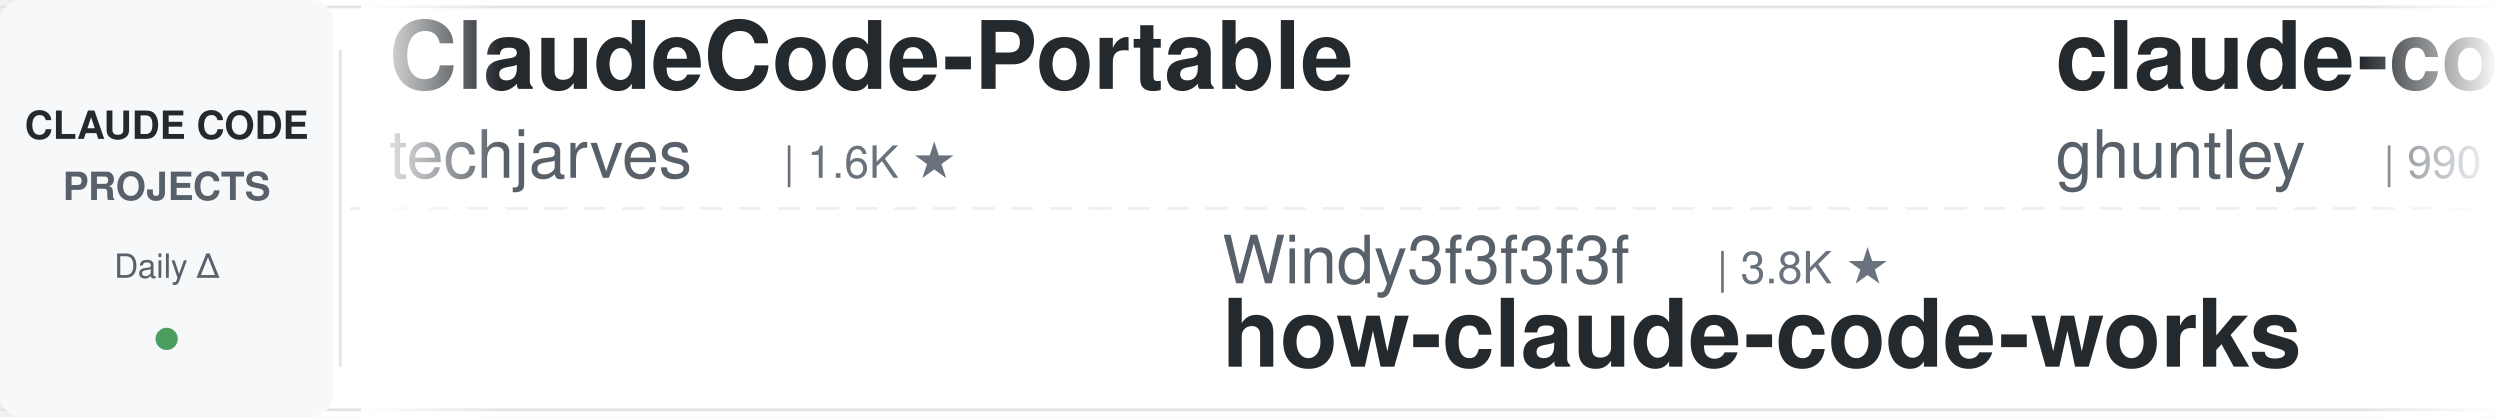
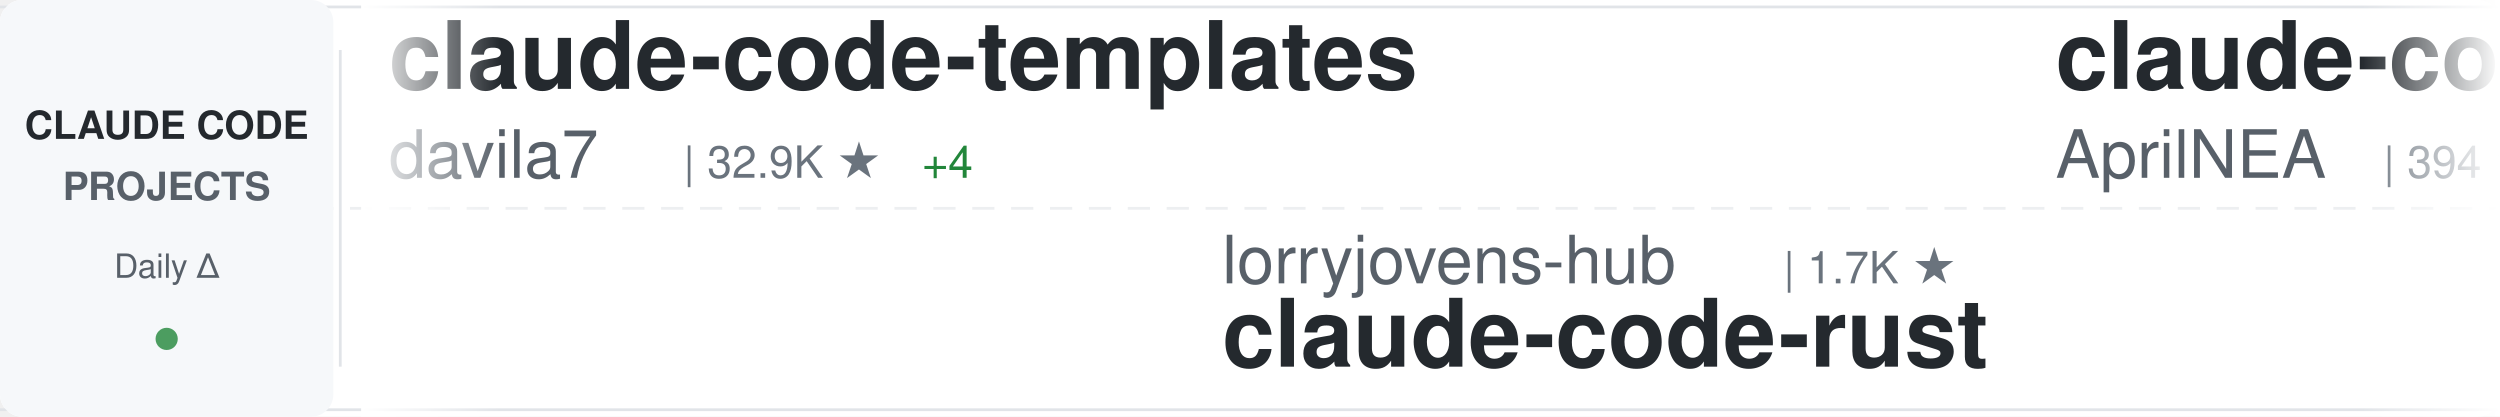
<svg xmlns="http://www.w3.org/2000/svg" width="900" height="150">
  <defs>
    <linearGradient id="awesomeLeftFade" x1="0%" y1="0%" x2="100%" y2="0%">
      <stop offset="0%" style="stop-color:#ffffff;stop-opacity:1" />
      <stop offset="100%" style="stop-color:#ffffff;stop-opacity:0" />
    </linearGradient>
    <linearGradient id="awesomeRightFade" x1="0%" y1="0%" x2="100%" y2="0%">
      <stop offset="0%" style="stop-color:#ffffff;stop-opacity:0" />
      <stop offset="100%" style="stop-color:#ffffff;stop-opacity:1" />
    </linearGradient>
  </defs>
  <rect width="900" height="150" fill="#ffffff" rx="8" />
  <rect x="0" y="2" width="900" height="1" fill="#e1e4e8" />
  <rect x="0" y="147" width="900" height="1" fill="#e1e4e8" />
  <line x1="0" y1="75" x2="900" y2="75" stroke="#e1e4e8" stroke-width="1" stroke-dasharray="8 6" opacity="0.6" />
  <rect x="0" y="0" width="120" height="150" fill="#f6f8fa" rx="8" />
  <text x="60" y="50" font-family="-apple-system, BlinkMacSystemFont, 'Segoe UI', Helvetica, Arial, sans-serif" font-size="14" font-weight="600" fill="#24292e" text-anchor="middle">CLAUDE CODE</text>
  <text x="60" y="72" font-family="-apple-system, BlinkMacSystemFont, 'Segoe UI', Helvetica, Arial, sans-serif" font-size="14" font-weight="600" fill="#586069" text-anchor="middle">PROJECTS</text>
  <text x="60" y="100" font-family="-apple-system, BlinkMacSystemFont, 'Segoe UI', Helvetica, Arial, sans-serif" font-size="12" font-weight="500" fill="#586069" text-anchor="middle">Daily Δ</text>
  <circle cx="60" cy="122" r="4" fill="#22863a" opacity="0.8" />
  <rect x="122" y="18" width="1" height="114" fill="#e1e4e8" />
  <clipPath id="awesomeTickerClip">
    <rect x="130" y="0" width="770" height="150" />
  </clipPath>
  <g clip-path="url(#awesomeTickerClip)">
    <g id="awesomeTickerItems">
      <animateTransform attributeName="transform" attributeType="XML" type="translate" from="0 0" to="-3000 0" dur="54s" repeatCount="indefinite" />
      <g transform="translate(0, 0)">
-         <text x="140" y="32" font-family="-apple-system, BlinkMacSystemFont, 'Segoe UI', Helvetica, Arial, sans-serif" font-size="34" font-weight="600" fill="#24292e">ClaudeCode-Portable</text>
-         <text x="140" y="64" font-family="-apple-system, BlinkMacSystemFont, 'Segoe UI', Helvetica, Arial, sans-serif" font-size="24" font-weight="400" fill="#586069">techjarves</text>
-         <text x="282" y="64" font-family="-apple-system, BlinkMacSystemFont, 'Segoe UI', Helvetica, Arial, sans-serif" font-size="16" font-weight="500" fill="#6a737d">| 1.6K ★</text>
+         <text x="140" y="32" font-family="-apple-system, BlinkMacSystemFont, 'Segoe UI', Helvetica, Arial, sans-serif" font-size="34" font-weight="600" fill="#24292e">claude-code-templates</text>
+         <text x="140" y="64" font-family="-apple-system, BlinkMacSystemFont, 'Segoe UI', Helvetica, Arial, sans-serif" font-size="24" font-weight="400" fill="#586069">davila7</text>
+         <text x="246" y="64" font-family="-apple-system, BlinkMacSystemFont, 'Segoe UI', Helvetica, Arial, sans-serif" font-size="16" font-weight="500" fill="#6a737d">| 32.9K ★</text>
+         <text x="332" y="64" font-family="-apple-system, BlinkMacSystemFont, 'Segoe UI', Helvetica, Arial, sans-serif" font-size="16" font-weight="500" fill="#22863a"> +4</text>
      </g>
      <g transform="translate(300, 0)">
-         <text x="140" y="102" font-family="-apple-system, BlinkMacSystemFont, 'Segoe UI', Helvetica, Arial, sans-serif" font-size="24" font-weight="400" fill="#586069">Windy3f3f3f3f</text>
-         <text x="318" y="102" font-family="-apple-system, BlinkMacSystemFont, 'Segoe UI', Helvetica, Arial, sans-serif" font-size="16" font-weight="500" fill="#6a737d">| 3.8K ★</text>
-         <text x="140" y="132" font-family="-apple-system, BlinkMacSystemFont, 'Segoe UI', Helvetica, Arial, sans-serif" font-size="34" font-weight="600" fill="#24292e">how-claude-code-works</text>
+         <text x="140" y="102" font-family="-apple-system, BlinkMacSystemFont, 'Segoe UI', Helvetica, Arial, sans-serif" font-size="24" font-weight="400" fill="#586069">lorryjovens-hub</text>
+         <text x="342" y="102" font-family="-apple-system, BlinkMacSystemFont, 'Segoe UI', Helvetica, Arial, sans-serif" font-size="16" font-weight="500" fill="#6a737d">| 1.7K ★</text>
+         <text x="140" y="132" font-family="-apple-system, BlinkMacSystemFont, 'Segoe UI', Helvetica, Arial, sans-serif" font-size="34" font-weight="600" fill="#24292e">claude-code-rust</text>
      </g>
      <g transform="translate(600, 0)">
-         <text x="140" y="32" font-family="-apple-system, BlinkMacSystemFont, 'Segoe UI', Helvetica, Arial, sans-serif" font-size="34" font-weight="600" fill="#24292e">claude-code-source-code-...</text>
-         <text x="140" y="64" font-family="-apple-system, BlinkMacSystemFont, 'Segoe UI', Helvetica, Arial, sans-serif" font-size="24" font-weight="400" fill="#586069">ghuntley</text>
-         <text x="258" y="64" font-family="-apple-system, BlinkMacSystemFont, 'Segoe UI', Helvetica, Arial, sans-serif" font-size="16" font-weight="500" fill="#6a737d">| 990 ★</text>
-         <text x="326" y="64" font-family="-apple-system, BlinkMacSystemFont, 'Segoe UI', Helvetica, Arial, sans-serif" font-size="16" font-weight="500" fill="#cb2431"> -1</text>
+         <text x="140" y="32" font-family="-apple-system, BlinkMacSystemFont, 'Segoe UI', Helvetica, Arial, sans-serif" font-size="34" font-weight="600" fill="#24292e">claude-code-source</text>
+         <text x="140" y="64" font-family="-apple-system, BlinkMacSystemFont, 'Segoe UI', Helvetica, Arial, sans-serif" font-size="24" font-weight="400" fill="#586069">AprilNEA</text>
+         <text x="258" y="64" font-family="-apple-system, BlinkMacSystemFont, 'Segoe UI', Helvetica, Arial, sans-serif" font-size="16" font-weight="500" fill="#6a737d">| 394 ★</text>
      </g>
      <g transform="translate(900, 0)">
-         <text x="140" y="102" font-family="-apple-system, BlinkMacSystemFont, 'Segoe UI', Helvetica, Arial, sans-serif" font-size="24" font-weight="400" fill="#586069">Yuyz0112</text>
-         <text x="258" y="102" font-family="-apple-system, BlinkMacSystemFont, 'Segoe UI', Helvetica, Arial, sans-serif" font-size="16" font-weight="500" fill="#6a737d">| 2.4K ★</text>
-         <text x="335" y="102" font-family="-apple-system, BlinkMacSystemFont, 'Segoe UI', Helvetica, Arial, sans-serif" font-size="16" font-weight="500" fill="#cb2431"> -1</text>
-         <text x="140" y="132" font-family="-apple-system, BlinkMacSystemFont, 'Segoe UI', Helvetica, Arial, sans-serif" font-size="34" font-weight="600" fill="#24292e">claude-code-reverse</text>
+         <text x="140" y="102" font-family="-apple-system, BlinkMacSystemFont, 'Segoe UI', Helvetica, Arial, sans-serif" font-size="24" font-weight="400" fill="#586069">ochamber</text>
+         <text x="258" y="102" font-family="-apple-system, BlinkMacSystemFont, 'Segoe UI', Helvetica, Arial, sans-serif" font-size="16" font-weight="500" fill="#6a737d">| 6 ★</text>
+         <text x="140" y="132" font-family="-apple-system, BlinkMacSystemFont, 'Segoe UI', Helvetica, Arial, sans-serif" font-size="34" font-weight="600" fill="#24292e">claude-code</text>
      </g>
      <g transform="translate(1200, 0)">
-         <text x="140" y="32" font-family="-apple-system, BlinkMacSystemFont, 'Segoe UI', Helvetica, Arial, sans-serif" font-size="34" font-weight="600" fill="#24292e">claude-code-tips</text>
-         <text x="140" y="64" font-family="-apple-system, BlinkMacSystemFont, 'Segoe UI', Helvetica, Arial, sans-serif" font-size="24" font-weight="400" fill="#586069">ykdojo</text>
-         <text x="234" y="64" font-family="-apple-system, BlinkMacSystemFont, 'Segoe UI', Helvetica, Arial, sans-serif" font-size="16" font-weight="500" fill="#6a737d">| 10.3K ★</text>
+         <text x="140" y="32" font-family="-apple-system, BlinkMacSystemFont, 'Segoe UI', Helvetica, Arial, sans-serif" font-size="34" font-weight="600" fill="#24292e">claude-code</text>
+         <text x="140" y="64" font-family="-apple-system, BlinkMacSystemFont, 'Segoe UI', Helvetica, Arial, sans-serif" font-size="24" font-weight="400" fill="#586069">RishabhK103</text>
+         <text x="294" y="64" font-family="-apple-system, BlinkMacSystemFont, 'Segoe UI', Helvetica, Arial, sans-serif" font-size="16" font-weight="500" fill="#6a737d">| 110 ★</text>
      </g>
      <g transform="translate(1500, 0)">
-         <text x="140" y="102" font-family="-apple-system, BlinkMacSystemFont, 'Segoe UI', Helvetica, Arial, sans-serif" font-size="24" font-weight="400" fill="#586069">xu-xiang</text>
-         <text x="258" y="102" font-family="-apple-system, BlinkMacSystemFont, 'Segoe UI', Helvetica, Arial, sans-serif" font-size="16" font-weight="500" fill="#6a737d">| 2.0K ★</text>
-         <text x="140" y="132" font-family="-apple-system, BlinkMacSystemFont, 'Segoe UI', Helvetica, Arial, sans-serif" font-size="34" font-weight="600" fill="#24292e">everything-claude-code-z...</text>
+         <text x="140" y="102" font-family="-apple-system, BlinkMacSystemFont, 'Segoe UI', Helvetica, Arial, sans-serif" font-size="24" font-weight="400" fill="#586069">VineeTagarwaL-code</text>
+         <text x="378" y="102" font-family="-apple-system, BlinkMacSystemFont, 'Segoe UI', Helvetica, Arial, sans-serif" font-size="16" font-weight="500" fill="#6a737d">| 273 ★</text>
+         <text x="140" y="132" font-family="-apple-system, BlinkMacSystemFont, 'Segoe UI', Helvetica, Arial, sans-serif" font-size="34" font-weight="600" fill="#24292e">claude-code</text>
      </g>
      <g transform="translate(1800, 0)">
-         <text x="140" y="32" font-family="-apple-system, BlinkMacSystemFont, 'Segoe UI', Helvetica, Arial, sans-serif" font-size="34" font-weight="600" fill="#24292e">claude-code-book</text>
-         <text x="140" y="64" font-family="-apple-system, BlinkMacSystemFont, 'Segoe UI', Helvetica, Arial, sans-serif" font-size="24" font-weight="400" fill="#586069">lintsinghua</text>
-         <text x="294" y="64" font-family="-apple-system, BlinkMacSystemFont, 'Segoe UI', Helvetica, Arial, sans-serif" font-size="16" font-weight="500" fill="#6a737d">| 4.3K ★</text>
+         <text x="140" y="32" font-family="-apple-system, BlinkMacSystemFont, 'Segoe UI', Helvetica, Arial, sans-serif" font-size="34" font-weight="600" fill="#24292e">claude-code</text>
+         <text x="140" y="64" font-family="-apple-system, BlinkMacSystemFont, 'Segoe UI', Helvetica, Arial, sans-serif" font-size="24" font-weight="400" fill="#586069">tanbiralam</text>
+         <text x="282" y="64" font-family="-apple-system, BlinkMacSystemFont, 'Segoe UI', Helvetica, Arial, sans-serif" font-size="16" font-weight="500" fill="#6a737d">| 2.3K ★</text>
+         <text x="359" y="64" font-family="-apple-system, BlinkMacSystemFont, 'Segoe UI', Helvetica, Arial, sans-serif" font-size="16" font-weight="500" fill="#22863a"> +1</text>
      </g>
      <g transform="translate(2100, 0)">
-         <text x="140" y="102" font-family="-apple-system, BlinkMacSystemFont, 'Segoe UI', Helvetica, Arial, sans-serif" font-size="24" font-weight="400" fill="#586069">nicedreamzapp</text>
-         <text x="318" y="102" font-family="-apple-system, BlinkMacSystemFont, 'Segoe UI', Helvetica, Arial, sans-serif" font-size="16" font-weight="500" fill="#6a737d">| 3.4K ★</text>
-         <text x="140" y="132" font-family="-apple-system, BlinkMacSystemFont, 'Segoe UI', Helvetica, Arial, sans-serif" font-size="34" font-weight="600" fill="#24292e">claude-code-local</text>
+         <text x="140" y="102" font-family="-apple-system, BlinkMacSystemFont, 'Segoe UI', Helvetica, Arial, sans-serif" font-size="24" font-weight="400" fill="#586069">ponponon</text>
+         <text x="258" y="102" font-family="-apple-system, BlinkMacSystemFont, 'Segoe UI', Helvetica, Arial, sans-serif" font-size="16" font-weight="500" fill="#6a737d">| 2.3K ★</text>
+         <text x="140" y="132" font-family="-apple-system, BlinkMacSystemFont, 'Segoe UI', Helvetica, Arial, sans-serif" font-size="34" font-weight="600" fill="#24292e">claude_code_src</text>
      </g>
      <g transform="translate(2400, 0)">
-         <text x="140" y="32" font-family="-apple-system, BlinkMacSystemFont, 'Segoe UI', Helvetica, Arial, sans-serif" font-size="34" font-weight="600" fill="#24292e">claude_code_src</text>
-         <text x="140" y="64" font-family="-apple-system, BlinkMacSystemFont, 'Segoe UI', Helvetica, Arial, sans-serif" font-size="24" font-weight="400" fill="#586069">ponponon</text>
-         <text x="258" y="64" font-family="-apple-system, BlinkMacSystemFont, 'Segoe UI', Helvetica, Arial, sans-serif" font-size="16" font-weight="500" fill="#6a737d">| 2.3K ★</text>
+         <text x="140" y="32" font-family="-apple-system, BlinkMacSystemFont, 'Segoe UI', Helvetica, Arial, sans-serif" font-size="34" font-weight="600" fill="#24292e">claude-code-reverse</text>
+         <text x="140" y="64" font-family="-apple-system, BlinkMacSystemFont, 'Segoe UI', Helvetica, Arial, sans-serif" font-size="24" font-weight="400" fill="#586069">Yuyz0112</text>
+         <text x="258" y="64" font-family="-apple-system, BlinkMacSystemFont, 'Segoe UI', Helvetica, Arial, sans-serif" font-size="16" font-weight="500" fill="#6a737d">| 2.4K ★</text>
      </g>
      <g transform="translate(2700, 0)">
-         <text x="140" y="102" font-family="-apple-system, BlinkMacSystemFont, 'Segoe UI', Helvetica, Arial, sans-serif" font-size="24" font-weight="400" fill="#586069">VoltAgent</text>
-         <text x="270" y="102" font-family="-apple-system, BlinkMacSystemFont, 'Segoe UI', Helvetica, Arial, sans-serif" font-size="16" font-weight="500" fill="#6a737d">| 26.0K ★</text>
-         <text x="356" y="102" font-family="-apple-system, BlinkMacSystemFont, 'Segoe UI', Helvetica, Arial, sans-serif" font-size="16" font-weight="500" fill="#22863a"> +2</text>
-         <text x="140" y="132" font-family="-apple-system, BlinkMacSystemFont, 'Segoe UI', Helvetica, Arial, sans-serif" font-size="34" font-weight="600" fill="#24292e">awesome-claude-code-suba...</text>
+         <text x="140" y="102" font-family="-apple-system, BlinkMacSystemFont, 'Segoe UI', Helvetica, Arial, sans-serif" font-size="24" font-weight="400" fill="#586069">Onewon</text>
+         <text x="234" y="102" font-family="-apple-system, BlinkMacSystemFont, 'Segoe UI', Helvetica, Arial, sans-serif" font-size="16" font-weight="500" fill="#6a737d">| 183 ★</text>
+         <text x="140" y="132" font-family="-apple-system, BlinkMacSystemFont, 'Segoe UI', Helvetica, Arial, sans-serif" font-size="34" font-weight="600" fill="#24292e">claude-code</text>
      </g>
      <g transform="translate(3000, 0)">
-         <text x="140" y="32" font-family="-apple-system, BlinkMacSystemFont, 'Segoe UI', Helvetica, Arial, sans-serif" font-size="34" font-weight="600" fill="#24292e">ClaudeCode-Portable</text>
-         <text x="140" y="64" font-family="-apple-system, BlinkMacSystemFont, 'Segoe UI', Helvetica, Arial, sans-serif" font-size="24" font-weight="400" fill="#586069">techjarves</text>
-         <text x="282" y="64" font-family="-apple-system, BlinkMacSystemFont, 'Segoe UI', Helvetica, Arial, sans-serif" font-size="16" font-weight="500" fill="#6a737d">| 1.6K ★</text>
+         <text x="140" y="32" font-family="-apple-system, BlinkMacSystemFont, 'Segoe UI', Helvetica, Arial, sans-serif" font-size="34" font-weight="600" fill="#24292e">claude-code-templates</text>
+         <text x="140" y="64" font-family="-apple-system, BlinkMacSystemFont, 'Segoe UI', Helvetica, Arial, sans-serif" font-size="24" font-weight="400" fill="#586069">davila7</text>
+         <text x="246" y="64" font-family="-apple-system, BlinkMacSystemFont, 'Segoe UI', Helvetica, Arial, sans-serif" font-size="16" font-weight="500" fill="#6a737d">| 32.9K ★</text>
+         <text x="332" y="64" font-family="-apple-system, BlinkMacSystemFont, 'Segoe UI', Helvetica, Arial, sans-serif" font-size="16" font-weight="500" fill="#22863a"> +4</text>
      </g>
      <g transform="translate(3300, 0)">
-         <text x="140" y="102" font-family="-apple-system, BlinkMacSystemFont, 'Segoe UI', Helvetica, Arial, sans-serif" font-size="24" font-weight="400" fill="#586069">Windy3f3f3f3f</text>
-         <text x="318" y="102" font-family="-apple-system, BlinkMacSystemFont, 'Segoe UI', Helvetica, Arial, sans-serif" font-size="16" font-weight="500" fill="#6a737d">| 3.8K ★</text>
-         <text x="140" y="132" font-family="-apple-system, BlinkMacSystemFont, 'Segoe UI', Helvetica, Arial, sans-serif" font-size="34" font-weight="600" fill="#24292e">how-claude-code-works</text>
+         <text x="140" y="102" font-family="-apple-system, BlinkMacSystemFont, 'Segoe UI', Helvetica, Arial, sans-serif" font-size="24" font-weight="400" fill="#586069">lorryjovens-hub</text>
+         <text x="342" y="102" font-family="-apple-system, BlinkMacSystemFont, 'Segoe UI', Helvetica, Arial, sans-serif" font-size="16" font-weight="500" fill="#6a737d">| 1.7K ★</text>
+         <text x="140" y="132" font-family="-apple-system, BlinkMacSystemFont, 'Segoe UI', Helvetica, Arial, sans-serif" font-size="34" font-weight="600" fill="#24292e">claude-code-rust</text>
      </g>
      <g transform="translate(3600, 0)">
-         <text x="140" y="32" font-family="-apple-system, BlinkMacSystemFont, 'Segoe UI', Helvetica, Arial, sans-serif" font-size="34" font-weight="600" fill="#24292e">claude-code-source-code-...</text>
-         <text x="140" y="64" font-family="-apple-system, BlinkMacSystemFont, 'Segoe UI', Helvetica, Arial, sans-serif" font-size="24" font-weight="400" fill="#586069">ghuntley</text>
-         <text x="258" y="64" font-family="-apple-system, BlinkMacSystemFont, 'Segoe UI', Helvetica, Arial, sans-serif" font-size="16" font-weight="500" fill="#6a737d">| 990 ★</text>
-         <text x="326" y="64" font-family="-apple-system, BlinkMacSystemFont, 'Segoe UI', Helvetica, Arial, sans-serif" font-size="16" font-weight="500" fill="#cb2431"> -1</text>
+         <text x="140" y="32" font-family="-apple-system, BlinkMacSystemFont, 'Segoe UI', Helvetica, Arial, sans-serif" font-size="34" font-weight="600" fill="#24292e">claude-code-source</text>
+         <text x="140" y="64" font-family="-apple-system, BlinkMacSystemFont, 'Segoe UI', Helvetica, Arial, sans-serif" font-size="24" font-weight="400" fill="#586069">AprilNEA</text>
+         <text x="258" y="64" font-family="-apple-system, BlinkMacSystemFont, 'Segoe UI', Helvetica, Arial, sans-serif" font-size="16" font-weight="500" fill="#6a737d">| 394 ★</text>
      </g>
      <g transform="translate(3900, 0)">
-         <text x="140" y="102" font-family="-apple-system, BlinkMacSystemFont, 'Segoe UI', Helvetica, Arial, sans-serif" font-size="24" font-weight="400" fill="#586069">Yuyz0112</text>
-         <text x="258" y="102" font-family="-apple-system, BlinkMacSystemFont, 'Segoe UI', Helvetica, Arial, sans-serif" font-size="16" font-weight="500" fill="#6a737d">| 2.4K ★</text>
-         <text x="335" y="102" font-family="-apple-system, BlinkMacSystemFont, 'Segoe UI', Helvetica, Arial, sans-serif" font-size="16" font-weight="500" fill="#cb2431"> -1</text>
-         <text x="140" y="132" font-family="-apple-system, BlinkMacSystemFont, 'Segoe UI', Helvetica, Arial, sans-serif" font-size="34" font-weight="600" fill="#24292e">claude-code-reverse</text>
+         <text x="140" y="102" font-family="-apple-system, BlinkMacSystemFont, 'Segoe UI', Helvetica, Arial, sans-serif" font-size="24" font-weight="400" fill="#586069">ochamber</text>
+         <text x="258" y="102" font-family="-apple-system, BlinkMacSystemFont, 'Segoe UI', Helvetica, Arial, sans-serif" font-size="16" font-weight="500" fill="#6a737d">| 6 ★</text>
+         <text x="140" y="132" font-family="-apple-system, BlinkMacSystemFont, 'Segoe UI', Helvetica, Arial, sans-serif" font-size="34" font-weight="600" fill="#24292e">claude-code</text>
      </g>
    </g>
  </g>
  <rect x="130" y="0" width="50" height="150" fill="url(#awesomeLeftFade)" />
  <rect x="850" y="0" width="50" height="150" fill="url(#awesomeRightFade)" />
</svg>
